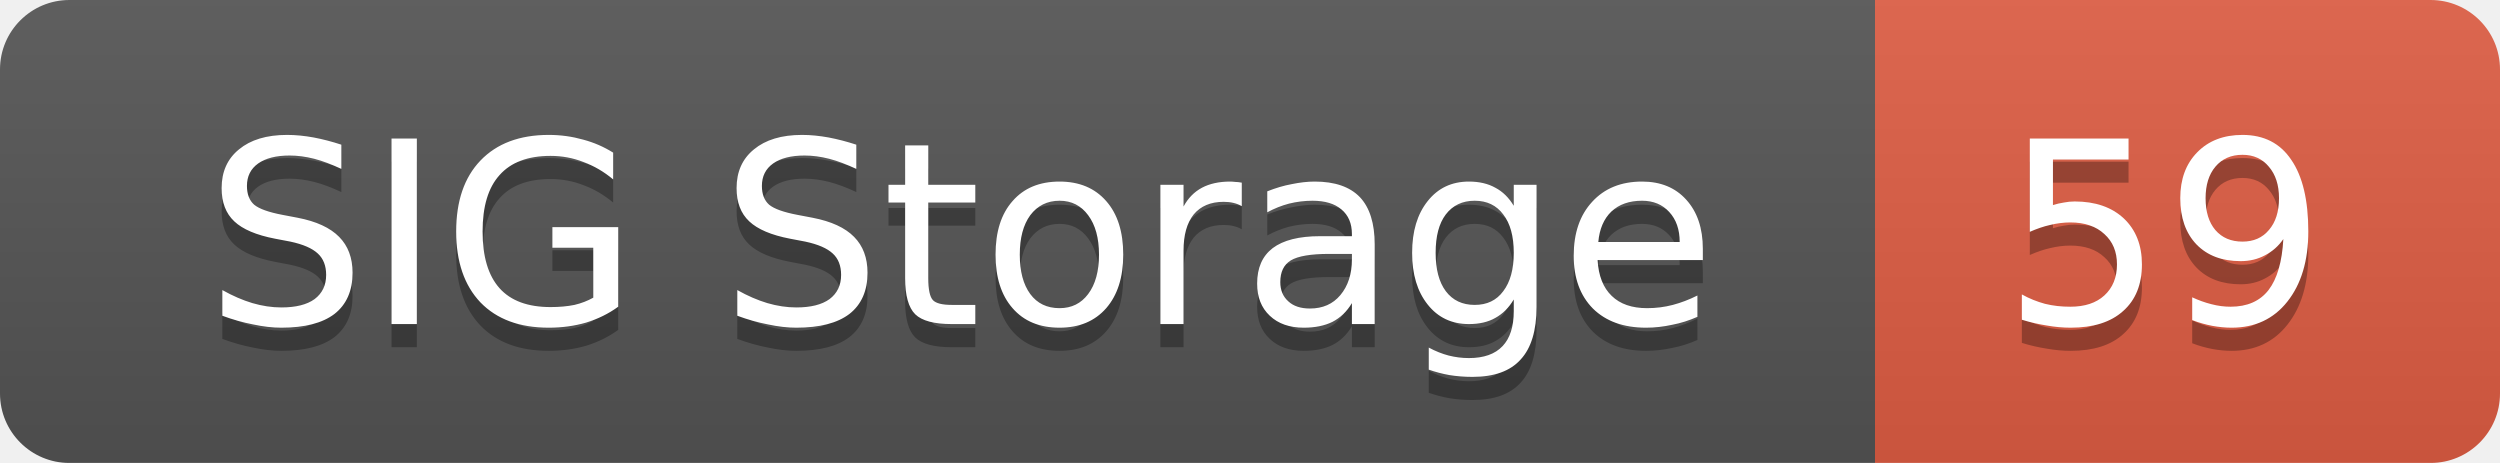
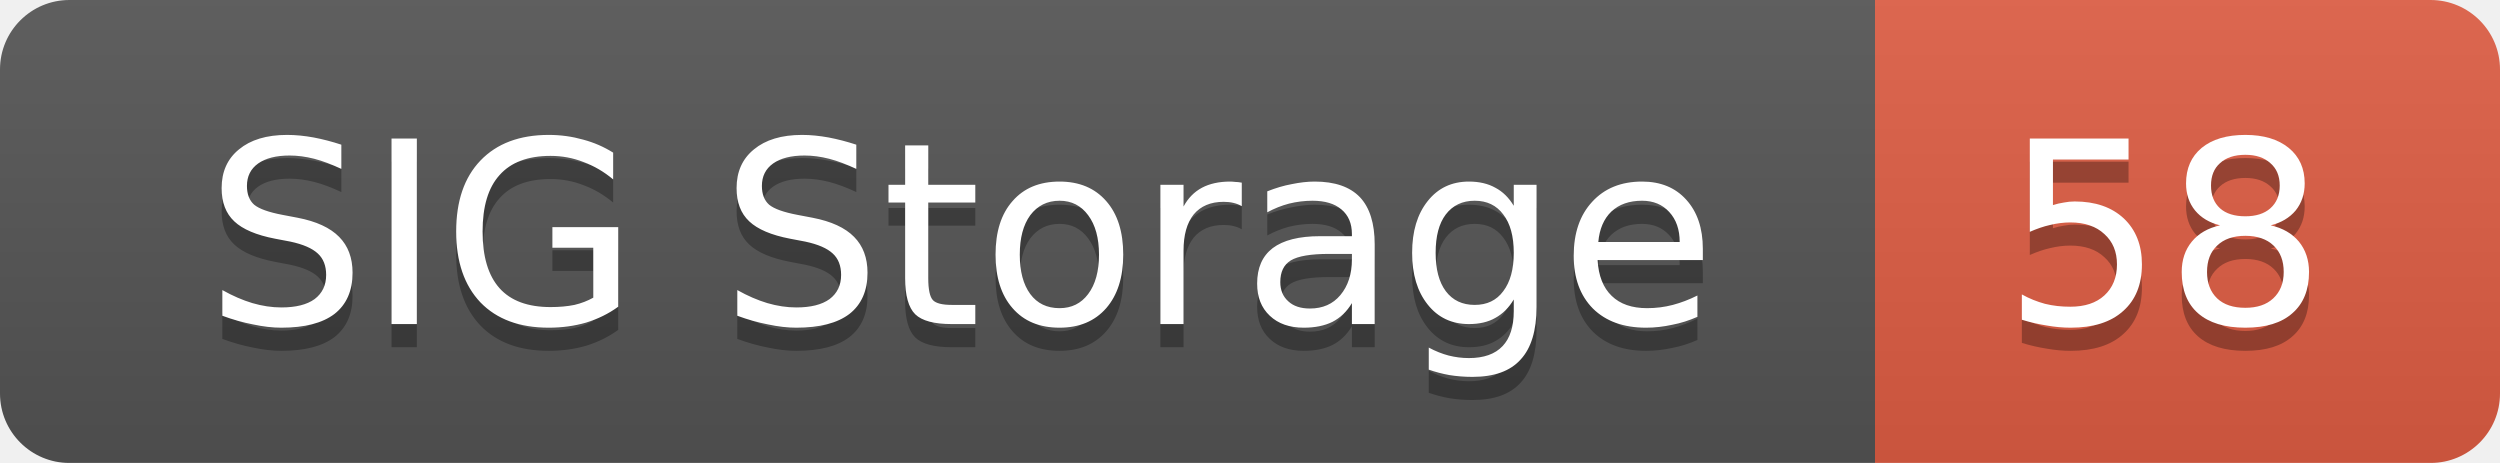
<svg xmlns="http://www.w3.org/2000/svg" width="108" height="20">
  <linearGradient id="smooth" x2="0" y2="100%">
    <stop offset="0" stop-color="#bbb" stop-opacity=".1" />
    <stop offset="1" stop-opacity=".1" />
  </linearGradient>
  <mask id="round">
    <rect width="108" height="20" rx="3" fill="#fff" />
  </mask>
  <g mask="url(#round)">
    <rect width="81" height="20" fill="#555" />
    <rect x="81" width="27" height="20" fill="#e05d44" />
    <rect width="108" height="20" fill="url(#smooth)" />
  </g>
  <g fill="#fff" text-anchor="middle" font-family="DejaVu Sans,Verdana,Geneva,sans-serif" font-size="11">
    <text x="41.5" y="15" fill="#010101" fill-opacity=".3">SIG Storage</text>
    <text x="41.5" y="14">SIG Storage</text>
-     <text x="93.5" y="15" fill="#010101" fill-opacity=".3">59</text>
-     <text x="93.5" y="14">59</text>
+     <text x="93.5" y="15" fill="#010101" fill-opacity=".3">58</text>
+     <text x="93.5" y="14">58</text>
  </g>
</svg>
